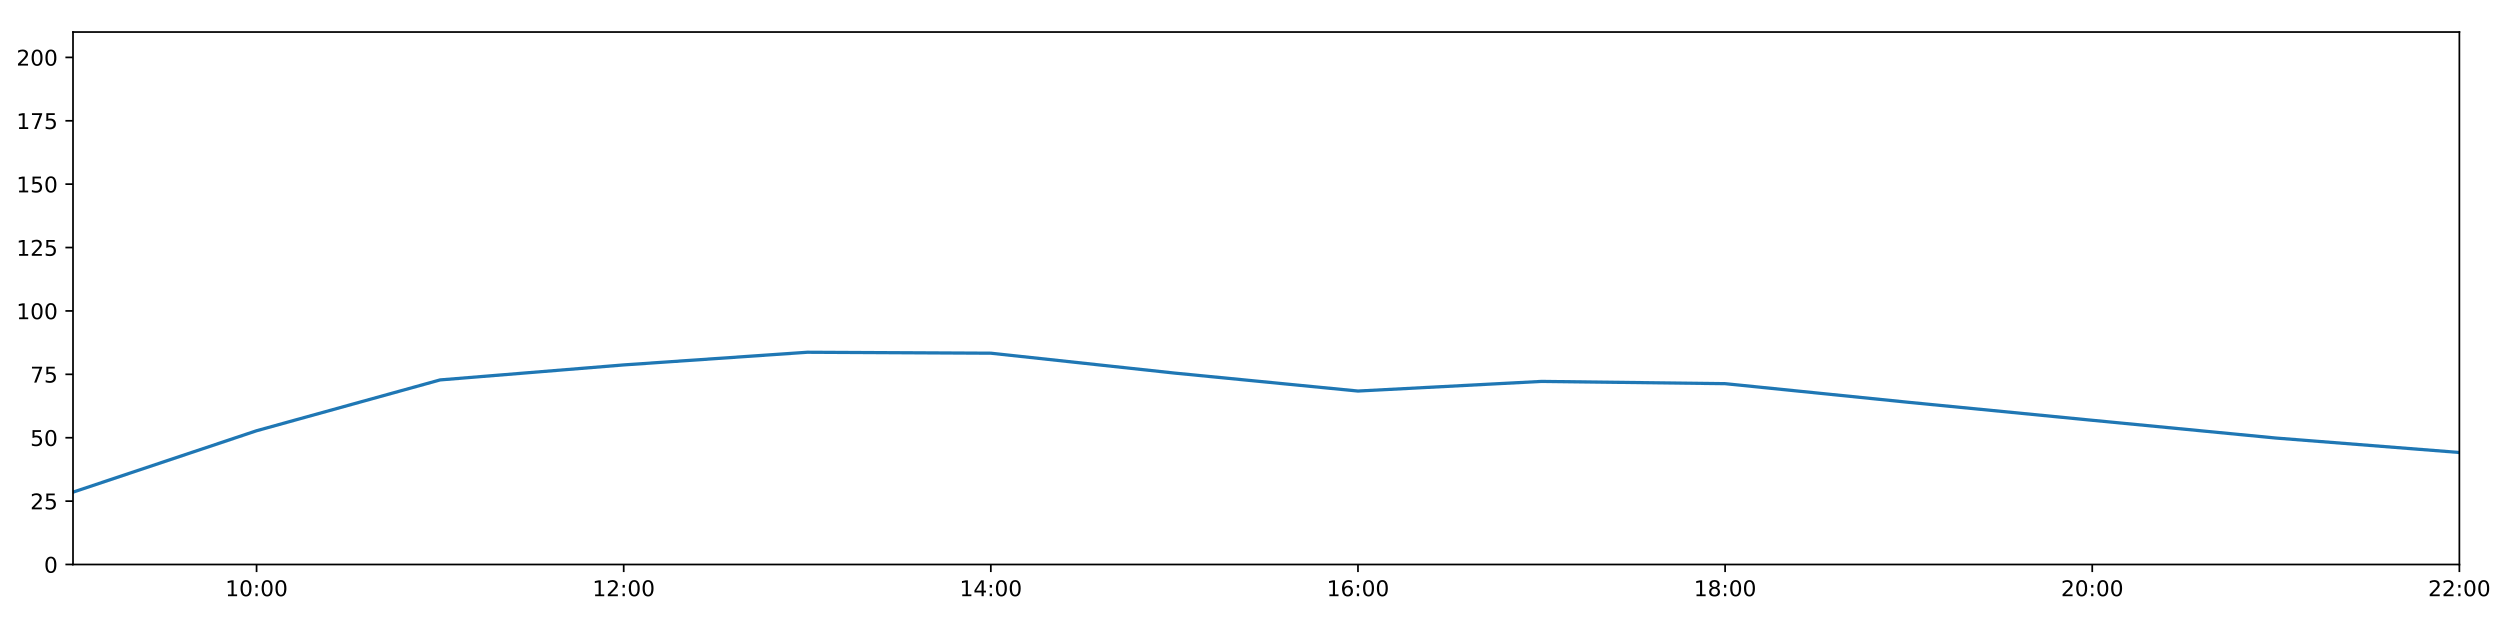
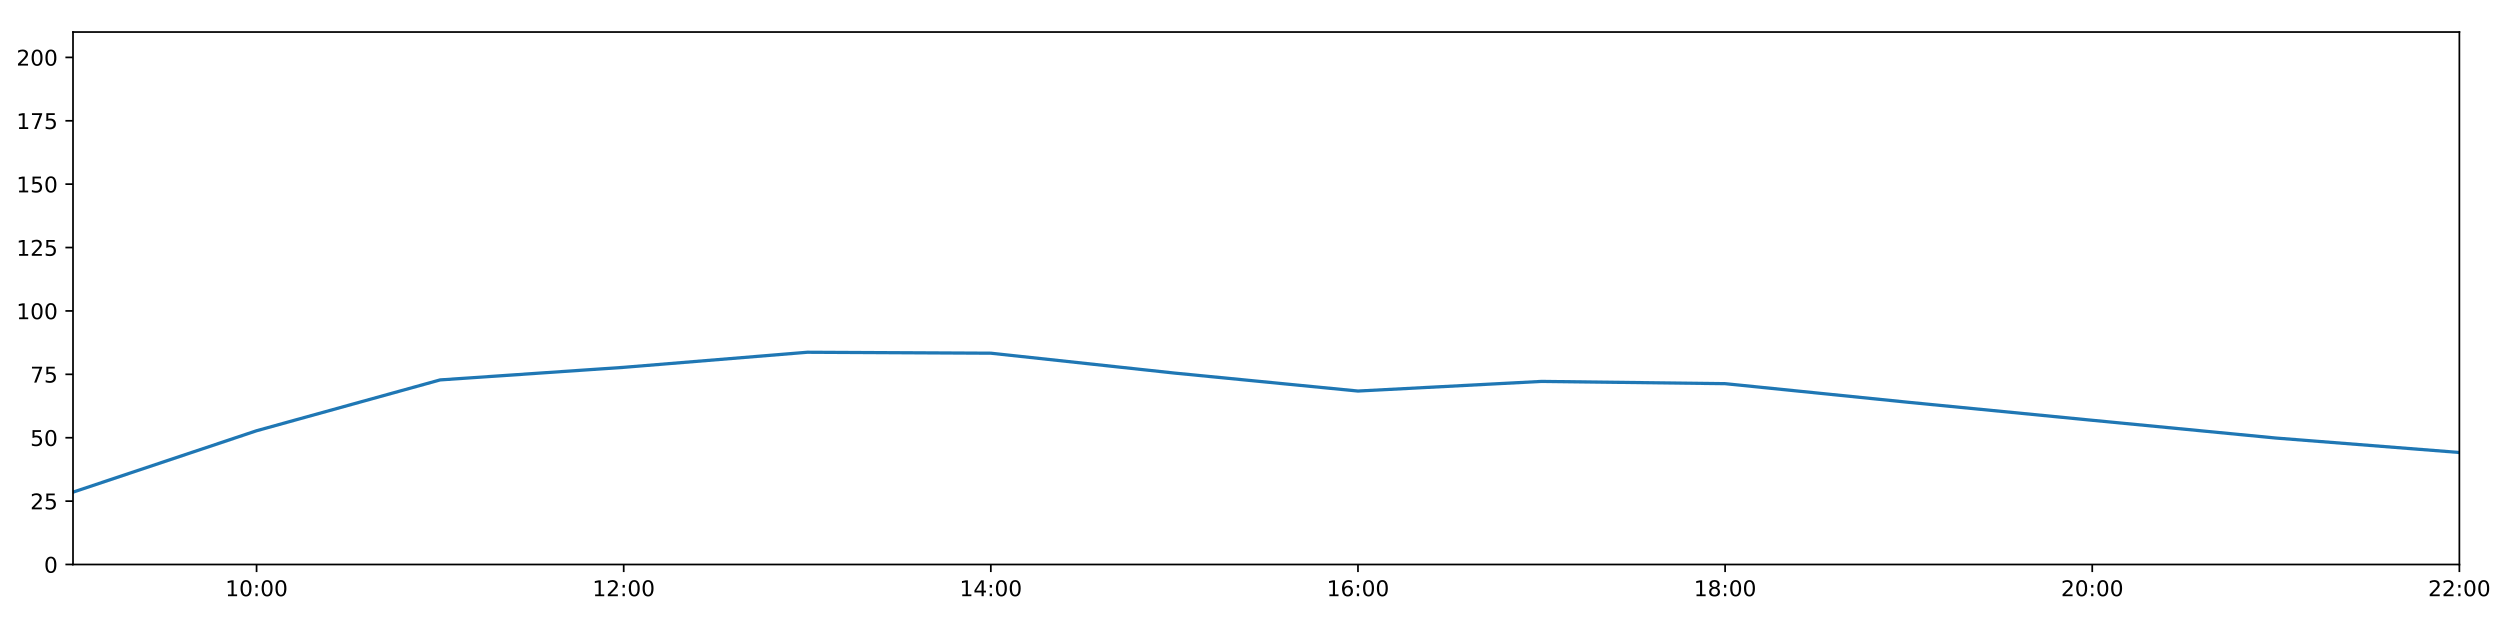
<svg xmlns="http://www.w3.org/2000/svg" xmlns:xlink="http://www.w3.org/1999/xlink" height="288pt" version="1.1" viewBox="0 0 1152 288" width="1152pt">
  <defs>
    <style type="text/css">
*{stroke-linecap:butt;stroke-linejoin:round;}
  </style>
  </defs>
  <g id="figure_1">
    <g id="patch_1">
      <path d="M 0 288  L 1152 288  L 1152 0  L 0 0  z " style="fill:#ffffff;" />
    </g>
    <g id="axes_1">
      <g id="patch_2">
        <path d="M 33.64 260.12  L 1133.28 260.12  L 1133.28 14.76  L 33.64 14.76  z " style="fill:#ffffff;" />
      </g>
      <g id="matplotlib.axis_1">
        <g id="xtick_1">
          <g id="line2d_1">
            <defs>
-               <path d="M 0 0  L 0 3.5  " id="m4f32902a03" style="stroke:#000000;stroke-width:0.8;" />
-             </defs>
-             <g>
-               <use style="stroke:#000000;stroke-width:0.8;" x="118.228" xlink:href="#m4f32902a03" y="260.12" />
+               <path d="M 0 0  L 0 3.5  " id="m5583f25a0c" style="stroke:#000000;stroke-width:0.8;" />
+             </defs>
+             <g>
+               <use style="stroke:#000000;stroke-width:0.8;" x="118.228" xlink:href="#m5583f25a0c" y="260.12" />
            </g>
          </g>
          <g id="text_1">
            <defs>
              <path d="M 12.406 8.297  L 28.516 8.297  L 28.516 63.922  L 10.984 60.406  L 10.984 69.391  L 28.422 72.906  L 38.281 72.906  L 38.281 8.297  L 54.391 8.297  L 54.391 0  L 12.406 0  z " id="DejaVuSans-49" />
              <path d="M 31.781 66.406  Q 24.172 66.406 20.328 58.906  Q 16.5 51.422 16.5 36.375  Q 16.5 21.391 20.328 13.891  Q 24.172 6.391 31.781 6.391  Q 39.453 6.391 43.281 13.891  Q 47.125 21.391 47.125 36.375  Q 47.125 51.422 43.281 58.906  Q 39.453 66.406 31.781 66.406  z M 31.781 74.219  Q 44.047 74.219 50.516 64.516  Q 56.984 54.828 56.984 36.375  Q 56.984 17.969 50.516 8.266  Q 44.047 -1.422 31.781 -1.422  Q 19.531 -1.422 13.062 8.266  Q 6.594 17.969 6.594 36.375  Q 6.594 54.828 13.062 64.516  Q 19.531 74.219 31.781 74.219  z " id="DejaVuSans-48" />
              <path d="M 11.719 12.406  L 22.016 12.406  L 22.016 0  L 11.719 0  z M 11.719 51.703  L 22.016 51.703  L 22.016 39.312  L 11.719 39.312  z " id="DejaVuSans-58" />
            </defs>
            <g transform="translate(103.8183 274.7184)scale(0.1 -0.1)">
              <use xlink:href="#DejaVuSans-49" />
              <use x="63.623" xlink:href="#DejaVuSans-48" />
              <use x="127.246" xlink:href="#DejaVuSans-58" />
              <use x="160.938" xlink:href="#DejaVuSans-48" />
              <use x="224.561" xlink:href="#DejaVuSans-48" />
            </g>
          </g>
        </g>
        <g id="xtick_2">
          <g id="line2d_2">
            <g>
-               <use style="stroke:#000000;stroke-width:0.8;" x="287.403" xlink:href="#m4f32902a03" y="260.12" />
+               <use style="stroke:#000000;stroke-width:0.8;" x="287.403" xlink:href="#m5583f25a0c" y="260.12" />
            </g>
          </g>
          <g id="text_2">
            <defs>
              <path d="M 19.188 8.297  L 53.609 8.297  L 53.609 0  L 7.328 0  L 7.328 8.297  Q 12.938 14.109 22.625 23.891  Q 32.328 33.688 34.812 36.531  Q 39.547 41.844 41.422 45.531  Q 43.312 49.219 43.312 52.781  Q 43.312 58.594 39.234 62.25  Q 35.156 65.922 28.609 65.922  Q 23.969 65.922 18.812 64.312  Q 13.672 62.703 7.812 59.422  L 7.812 69.391  Q 13.766 71.781 18.938 73  Q 24.125 74.219 28.422 74.219  Q 39.75 74.219 46.484 68.547  Q 53.219 62.891 53.219 53.422  Q 53.219 48.922 51.531 44.891  Q 49.859 40.875 45.406 35.406  Q 44.188 33.984 37.641 27.219  Q 31.109 20.453 19.188 8.297  z " id="DejaVuSans-50" />
            </defs>
            <g transform="translate(272.9937 274.7184)scale(0.1 -0.1)">
              <use xlink:href="#DejaVuSans-49" />
              <use x="63.623" xlink:href="#DejaVuSans-50" />
              <use x="127.246" xlink:href="#DejaVuSans-58" />
              <use x="160.938" xlink:href="#DejaVuSans-48" />
              <use x="224.561" xlink:href="#DejaVuSans-48" />
            </g>
          </g>
        </g>
        <g id="xtick_3">
          <g id="line2d_3">
            <g>
-               <use style="stroke:#000000;stroke-width:0.8;" x="456.578" xlink:href="#m4f32902a03" y="260.12" />
+               <use style="stroke:#000000;stroke-width:0.8;" x="456.578" xlink:href="#m5583f25a0c" y="260.12" />
            </g>
          </g>
          <g id="text_3">
            <defs>
              <path d="M 37.797 64.312  L 12.891 25.391  L 37.797 25.391  z M 35.203 72.906  L 47.609 72.906  L 47.609 25.391  L 58.016 25.391  L 58.016 17.188  L 47.609 17.188  L 47.609 0  L 37.797 0  L 37.797 17.188  L 4.891 17.188  L 4.891 26.703  z " id="DejaVuSans-52" />
            </defs>
            <g transform="translate(442.1691 274.7184)scale(0.1 -0.1)">
              <use xlink:href="#DejaVuSans-49" />
              <use x="63.623" xlink:href="#DejaVuSans-52" />
              <use x="127.246" xlink:href="#DejaVuSans-58" />
              <use x="160.938" xlink:href="#DejaVuSans-48" />
              <use x="224.561" xlink:href="#DejaVuSans-48" />
            </g>
          </g>
        </g>
        <g id="xtick_4">
          <g id="line2d_4">
            <g>
-               <use style="stroke:#000000;stroke-width:0.8;" x="625.754" xlink:href="#m4f32902a03" y="260.12" />
+               <use style="stroke:#000000;stroke-width:0.8;" x="625.754" xlink:href="#m5583f25a0c" y="260.12" />
            </g>
          </g>
          <g id="text_4">
            <defs>
              <path d="M 33.016 40.375  Q 26.375 40.375 22.484 35.828  Q 18.609 31.297 18.609 23.391  Q 18.609 15.531 22.484 10.953  Q 26.375 6.391 33.016 6.391  Q 39.656 6.391 43.531 10.953  Q 47.406 15.531 47.406 23.391  Q 47.406 31.297 43.531 35.828  Q 39.656 40.375 33.016 40.375  z M 52.594 71.297  L 52.594 62.312  Q 48.875 64.062 45.094 64.984  Q 41.312 65.922 37.594 65.922  Q 27.828 65.922 22.672 59.328  Q 17.531 52.734 16.797 39.406  Q 19.672 43.656 24.016 45.922  Q 28.375 48.188 33.594 48.188  Q 44.578 48.188 50.953 41.516  Q 57.328 34.859 57.328 23.391  Q 57.328 12.156 50.688 5.359  Q 44.047 -1.422 33.016 -1.422  Q 20.359 -1.422 13.672 8.266  Q 6.984 17.969 6.984 36.375  Q 6.984 53.656 15.188 63.938  Q 23.391 74.219 37.203 74.219  Q 40.922 74.219 44.703 73.484  Q 48.484 72.75 52.594 71.297  z " id="DejaVuSans-54" />
            </defs>
            <g transform="translate(611.3445 274.7184)scale(0.1 -0.1)">
              <use xlink:href="#DejaVuSans-49" />
              <use x="63.623" xlink:href="#DejaVuSans-54" />
              <use x="127.246" xlink:href="#DejaVuSans-58" />
              <use x="160.938" xlink:href="#DejaVuSans-48" />
              <use x="224.561" xlink:href="#DejaVuSans-48" />
            </g>
          </g>
        </g>
        <g id="xtick_5">
          <g id="line2d_5">
            <g>
-               <use style="stroke:#000000;stroke-width:0.8;" x="794.929" xlink:href="#m4f32902a03" y="260.12" />
+               <use style="stroke:#000000;stroke-width:0.8;" x="794.929" xlink:href="#m5583f25a0c" y="260.12" />
            </g>
          </g>
          <g id="text_5">
            <defs>
              <path d="M 31.781 34.625  Q 24.75 34.625 20.719 30.859  Q 16.703 27.094 16.703 20.516  Q 16.703 13.922 20.719 10.156  Q 24.75 6.391 31.781 6.391  Q 38.812 6.391 42.859 10.172  Q 46.922 13.969 46.922 20.516  Q 46.922 27.094 42.891 30.859  Q 38.875 34.625 31.781 34.625  z M 21.922 38.812  Q 15.578 40.375 12.031 44.719  Q 8.5 49.078 8.5 55.328  Q 8.5 64.062 14.719 69.141  Q 20.953 74.219 31.781 74.219  Q 42.672 74.219 48.875 69.141  Q 55.078 64.062 55.078 55.328  Q 55.078 49.078 51.531 44.719  Q 48 40.375 41.703 38.812  Q 48.828 37.156 52.797 32.312  Q 56.781 27.484 56.781 20.516  Q 56.781 9.906 50.312 4.234  Q 43.844 -1.422 31.781 -1.422  Q 19.734 -1.422 13.25 4.234  Q 6.781 9.906 6.781 20.516  Q 6.781 27.484 10.781 32.312  Q 14.797 37.156 21.922 38.812  z M 18.312 54.391  Q 18.312 48.734 21.844 45.562  Q 25.391 42.391 31.781 42.391  Q 38.141 42.391 41.719 45.562  Q 45.312 48.734 45.312 54.391  Q 45.312 60.062 41.719 63.234  Q 38.141 66.406 31.781 66.406  Q 25.391 66.406 21.844 63.234  Q 18.312 60.062 18.312 54.391  z " id="DejaVuSans-56" />
            </defs>
            <g transform="translate(780.5199 274.7184)scale(0.1 -0.1)">
              <use xlink:href="#DejaVuSans-49" />
              <use x="63.623" xlink:href="#DejaVuSans-56" />
              <use x="127.246" xlink:href="#DejaVuSans-58" />
              <use x="160.938" xlink:href="#DejaVuSans-48" />
              <use x="224.561" xlink:href="#DejaVuSans-48" />
            </g>
          </g>
        </g>
        <g id="xtick_6">
          <g id="line2d_6">
            <g>
-               <use style="stroke:#000000;stroke-width:0.8;" x="964.105" xlink:href="#m4f32902a03" y="260.12" />
+               <use style="stroke:#000000;stroke-width:0.8;" x="964.105" xlink:href="#m5583f25a0c" y="260.12" />
            </g>
          </g>
          <g id="text_6">
            <g transform="translate(949.6952 274.7184)scale(0.1 -0.1)">
              <use xlink:href="#DejaVuSans-50" />
              <use x="63.623" xlink:href="#DejaVuSans-48" />
              <use x="127.246" xlink:href="#DejaVuSans-58" />
              <use x="160.938" xlink:href="#DejaVuSans-48" />
              <use x="224.561" xlink:href="#DejaVuSans-48" />
            </g>
          </g>
        </g>
        <g id="xtick_7">
          <g id="line2d_7">
            <g>
-               <use style="stroke:#000000;stroke-width:0.8;" x="1133.28" xlink:href="#m4f32902a03" y="260.12" />
+               <use style="stroke:#000000;stroke-width:0.8;" x="1133.28" xlink:href="#m5583f25a0c" y="260.12" />
            </g>
          </g>
          <g id="text_7">
            <g transform="translate(1118.871 274.7184)scale(0.1 -0.1)">
              <use xlink:href="#DejaVuSans-50" />
              <use x="63.623" xlink:href="#DejaVuSans-50" />
              <use x="127.246" xlink:href="#DejaVuSans-58" />
              <use x="160.938" xlink:href="#DejaVuSans-48" />
              <use x="224.561" xlink:href="#DejaVuSans-48" />
            </g>
          </g>
        </g>
      </g>
      <g id="matplotlib.axis_2">
        <g id="ytick_1">
          <g id="line2d_8">
            <defs>
-               <path d="M 0 0  L -3.5 0  " id="m4656288224" style="stroke:#000000;stroke-width:0.8;" />
-             </defs>
-             <g>
-               <use style="stroke:#000000;stroke-width:0.8;" x="33.64" xlink:href="#m4656288224" y="260.12" />
+               <path d="M 0 0  L -3.5 0  " id="me00f7c2926" style="stroke:#000000;stroke-width:0.8;" />
+             </defs>
+             <g>
+               <use style="stroke:#000000;stroke-width:0.8;" x="33.64" xlink:href="#me00f7c2926" y="260.12" />
            </g>
          </g>
          <g id="text_8">
            <g transform="translate(20.2775 263.9192)scale(0.1 -0.1)">
              <use xlink:href="#DejaVuSans-48" />
            </g>
          </g>
        </g>
        <g id="ytick_2">
          <g id="line2d_9">
            <g>
-               <use style="stroke:#000000;stroke-width:0.8;" x="33.64" xlink:href="#m4656288224" y="230.91" />
+               <use style="stroke:#000000;stroke-width:0.8;" x="33.64" xlink:href="#me00f7c2926" y="230.91" />
            </g>
          </g>
          <g id="text_9">
            <defs>
              <path d="M 10.797 72.906  L 49.516 72.906  L 49.516 64.594  L 19.828 64.594  L 19.828 46.734  Q 21.969 47.469 24.109 47.828  Q 26.266 48.188 28.422 48.188  Q 40.625 48.188 47.75 41.5  Q 54.891 34.812 54.891 23.391  Q 54.891 11.625 47.562 5.094  Q 40.234 -1.422 26.906 -1.422  Q 22.312 -1.422 17.547 -0.641  Q 12.797 0.141 7.719 1.703  L 7.719 11.625  Q 12.109 9.234 16.797 8.062  Q 21.484 6.891 26.703 6.891  Q 35.156 6.891 40.078 11.328  Q 45.016 15.766 45.016 23.391  Q 45.016 31 40.078 35.438  Q 35.156 39.891 26.703 39.891  Q 22.75 39.891 18.812 39.016  Q 14.891 38.141 10.797 36.281  z " id="DejaVuSans-53" />
            </defs>
            <g transform="translate(13.915 234.7097)scale(0.1 -0.1)">
              <use xlink:href="#DejaVuSans-50" />
              <use x="63.623" xlink:href="#DejaVuSans-53" />
            </g>
          </g>
        </g>
        <g id="ytick_3">
          <g id="line2d_10">
            <g>
-               <use style="stroke:#000000;stroke-width:0.8;" x="33.64" xlink:href="#m4656288224" y="201.701" />
+               <use style="stroke:#000000;stroke-width:0.8;" x="33.64" xlink:href="#me00f7c2926" y="201.701" />
            </g>
          </g>
          <g id="text_10">
            <g transform="translate(13.915 205.5002)scale(0.1 -0.1)">
              <use xlink:href="#DejaVuSans-53" />
              <use x="63.623" xlink:href="#DejaVuSans-48" />
            </g>
          </g>
        </g>
        <g id="ytick_4">
          <g id="line2d_11">
            <g>
-               <use style="stroke:#000000;stroke-width:0.8;" x="33.64" xlink:href="#m4656288224" y="172.491" />
+               <use style="stroke:#000000;stroke-width:0.8;" x="33.64" xlink:href="#me00f7c2926" y="172.491" />
            </g>
          </g>
          <g id="text_11">
            <defs>
              <path d="M 8.203 72.906  L 55.078 72.906  L 55.078 68.703  L 28.609 0  L 18.312 0  L 43.219 64.594  L 8.203 64.594  z " id="DejaVuSans-55" />
            </defs>
            <g transform="translate(13.915 176.2906)scale(0.1 -0.1)">
              <use xlink:href="#DejaVuSans-55" />
              <use x="63.623" xlink:href="#DejaVuSans-53" />
            </g>
          </g>
        </g>
        <g id="ytick_5">
          <g id="line2d_12">
            <g>
-               <use style="stroke:#000000;stroke-width:0.8;" x="33.64" xlink:href="#m4656288224" y="143.282" />
+               <use style="stroke:#000000;stroke-width:0.8;" x="33.64" xlink:href="#me00f7c2926" y="143.282" />
            </g>
          </g>
          <g id="text_12">
            <g transform="translate(7.5525 147.0811)scale(0.1 -0.1)">
              <use xlink:href="#DejaVuSans-49" />
              <use x="63.623" xlink:href="#DejaVuSans-48" />
              <use x="127.246" xlink:href="#DejaVuSans-48" />
            </g>
          </g>
        </g>
        <g id="ytick_6">
          <g id="line2d_13">
            <g>
-               <use style="stroke:#000000;stroke-width:0.8;" x="33.64" xlink:href="#m4656288224" y="114.072" />
+               <use style="stroke:#000000;stroke-width:0.8;" x="33.64" xlink:href="#me00f7c2926" y="114.072" />
            </g>
          </g>
          <g id="text_13">
            <g transform="translate(7.5525 117.8716)scale(0.1 -0.1)">
              <use xlink:href="#DejaVuSans-49" />
              <use x="63.623" xlink:href="#DejaVuSans-50" />
              <use x="127.246" xlink:href="#DejaVuSans-53" />
            </g>
          </g>
        </g>
        <g id="ytick_7">
          <g id="line2d_14">
            <g>
-               <use style="stroke:#000000;stroke-width:0.8;" x="33.64" xlink:href="#m4656288224" y="84.863" />
+               <use style="stroke:#000000;stroke-width:0.8;" x="33.64" xlink:href="#me00f7c2926" y="84.863" />
            </g>
          </g>
          <g id="text_14">
            <g transform="translate(7.5525 88.66208)scale(0.1 -0.1)">
              <use xlink:href="#DejaVuSans-49" />
              <use x="63.623" xlink:href="#DejaVuSans-53" />
              <use x="127.246" xlink:href="#DejaVuSans-48" />
            </g>
          </g>
        </g>
        <g id="ytick_8">
          <g id="line2d_15">
            <g>
-               <use style="stroke:#000000;stroke-width:0.8;" x="33.64" xlink:href="#m4656288224" y="55.653" />
+               <use style="stroke:#000000;stroke-width:0.8;" x="33.64" xlink:href="#me00f7c2926" y="55.653" />
            </g>
          </g>
          <g id="text_15">
            <g transform="translate(7.5525 59.45255)scale(0.1 -0.1)">
              <use xlink:href="#DejaVuSans-49" />
              <use x="63.623" xlink:href="#DejaVuSans-55" />
              <use x="127.246" xlink:href="#DejaVuSans-53" />
            </g>
          </g>
        </g>
        <g id="ytick_9">
          <g id="line2d_16">
            <g>
-               <use style="stroke:#000000;stroke-width:0.8;" x="33.64" xlink:href="#m4656288224" y="26.444" />
+               <use style="stroke:#000000;stroke-width:0.8;" x="33.64" xlink:href="#me00f7c2926" y="26.444" />
            </g>
          </g>
          <g id="text_16">
            <g transform="translate(7.5525 30.24303)scale(0.1 -0.1)">
              <use xlink:href="#DejaVuSans-50" />
              <use x="63.623" xlink:href="#DejaVuSans-48" />
              <use x="127.246" xlink:href="#DejaVuSans-48" />
            </g>
          </g>
        </g>
      </g>
      <g id="line2d_17">
-         <path clip-path="url(#pd024d4e9b4)" d="M 33.64 226.782  L 118.228 198.488  L 202.815 175.062  L 287.403 168.152  L 371.991 162.317  L 456.578 162.755  L 541.166 171.907  L 625.754 180.192  L 710.342 175.753  L 794.929 176.793  L 879.517 185.39  L 964.105 193.668  L 1048.692 201.847  L 1133.28 208.508  " style="fill:none;stroke:#1f77b4;stroke-linecap:square;stroke-width:1.5;" />
+         <path clip-path="url(#p742e3c768f)" d="M 33.64 226.782  L 118.228 198.488  L 202.815 175.062  L 287.403 169.268  L 371.991 162.317  L 456.578 162.755  L 541.166 171.907  L 625.754 180.192  L 710.342 175.753  L 794.929 176.793  L 879.517 185.39  L 964.105 193.668  L 1048.692 201.847  L 1133.28 208.508  " style="fill:none;stroke:#1f77b4;stroke-linecap:square;stroke-width:1.5;" />
      </g>
      <g id="patch_3">
        <path d="M 33.64 260.12  L 33.64 14.76  " style="fill:none;stroke:#000000;stroke-linecap:square;stroke-linejoin:miter;stroke-width:0.8;" />
      </g>
      <g id="patch_4">
        <path d="M 1133.28 260.12  L 1133.28 14.76  " style="fill:none;stroke:#000000;stroke-linecap:square;stroke-linejoin:miter;stroke-width:0.8;" />
      </g>
      <g id="patch_5">
        <path d="M 33.64 260.12  L 1133.28 260.12  " style="fill:none;stroke:#000000;stroke-linecap:square;stroke-linejoin:miter;stroke-width:0.8;" />
      </g>
      <g id="patch_6">
        <path d="M 33.64 14.76  L 1133.28 14.76  " style="fill:none;stroke:#000000;stroke-linecap:square;stroke-linejoin:miter;stroke-width:0.8;" />
      </g>
    </g>
  </g>
  <defs>
-     <clipPath id="pd024d4e9b4">
+     <clipPath id="p742e3c768f">
      <rect height="245.36" width="1099.64" x="33.64" y="14.76" />
    </clipPath>
  </defs>
</svg>
